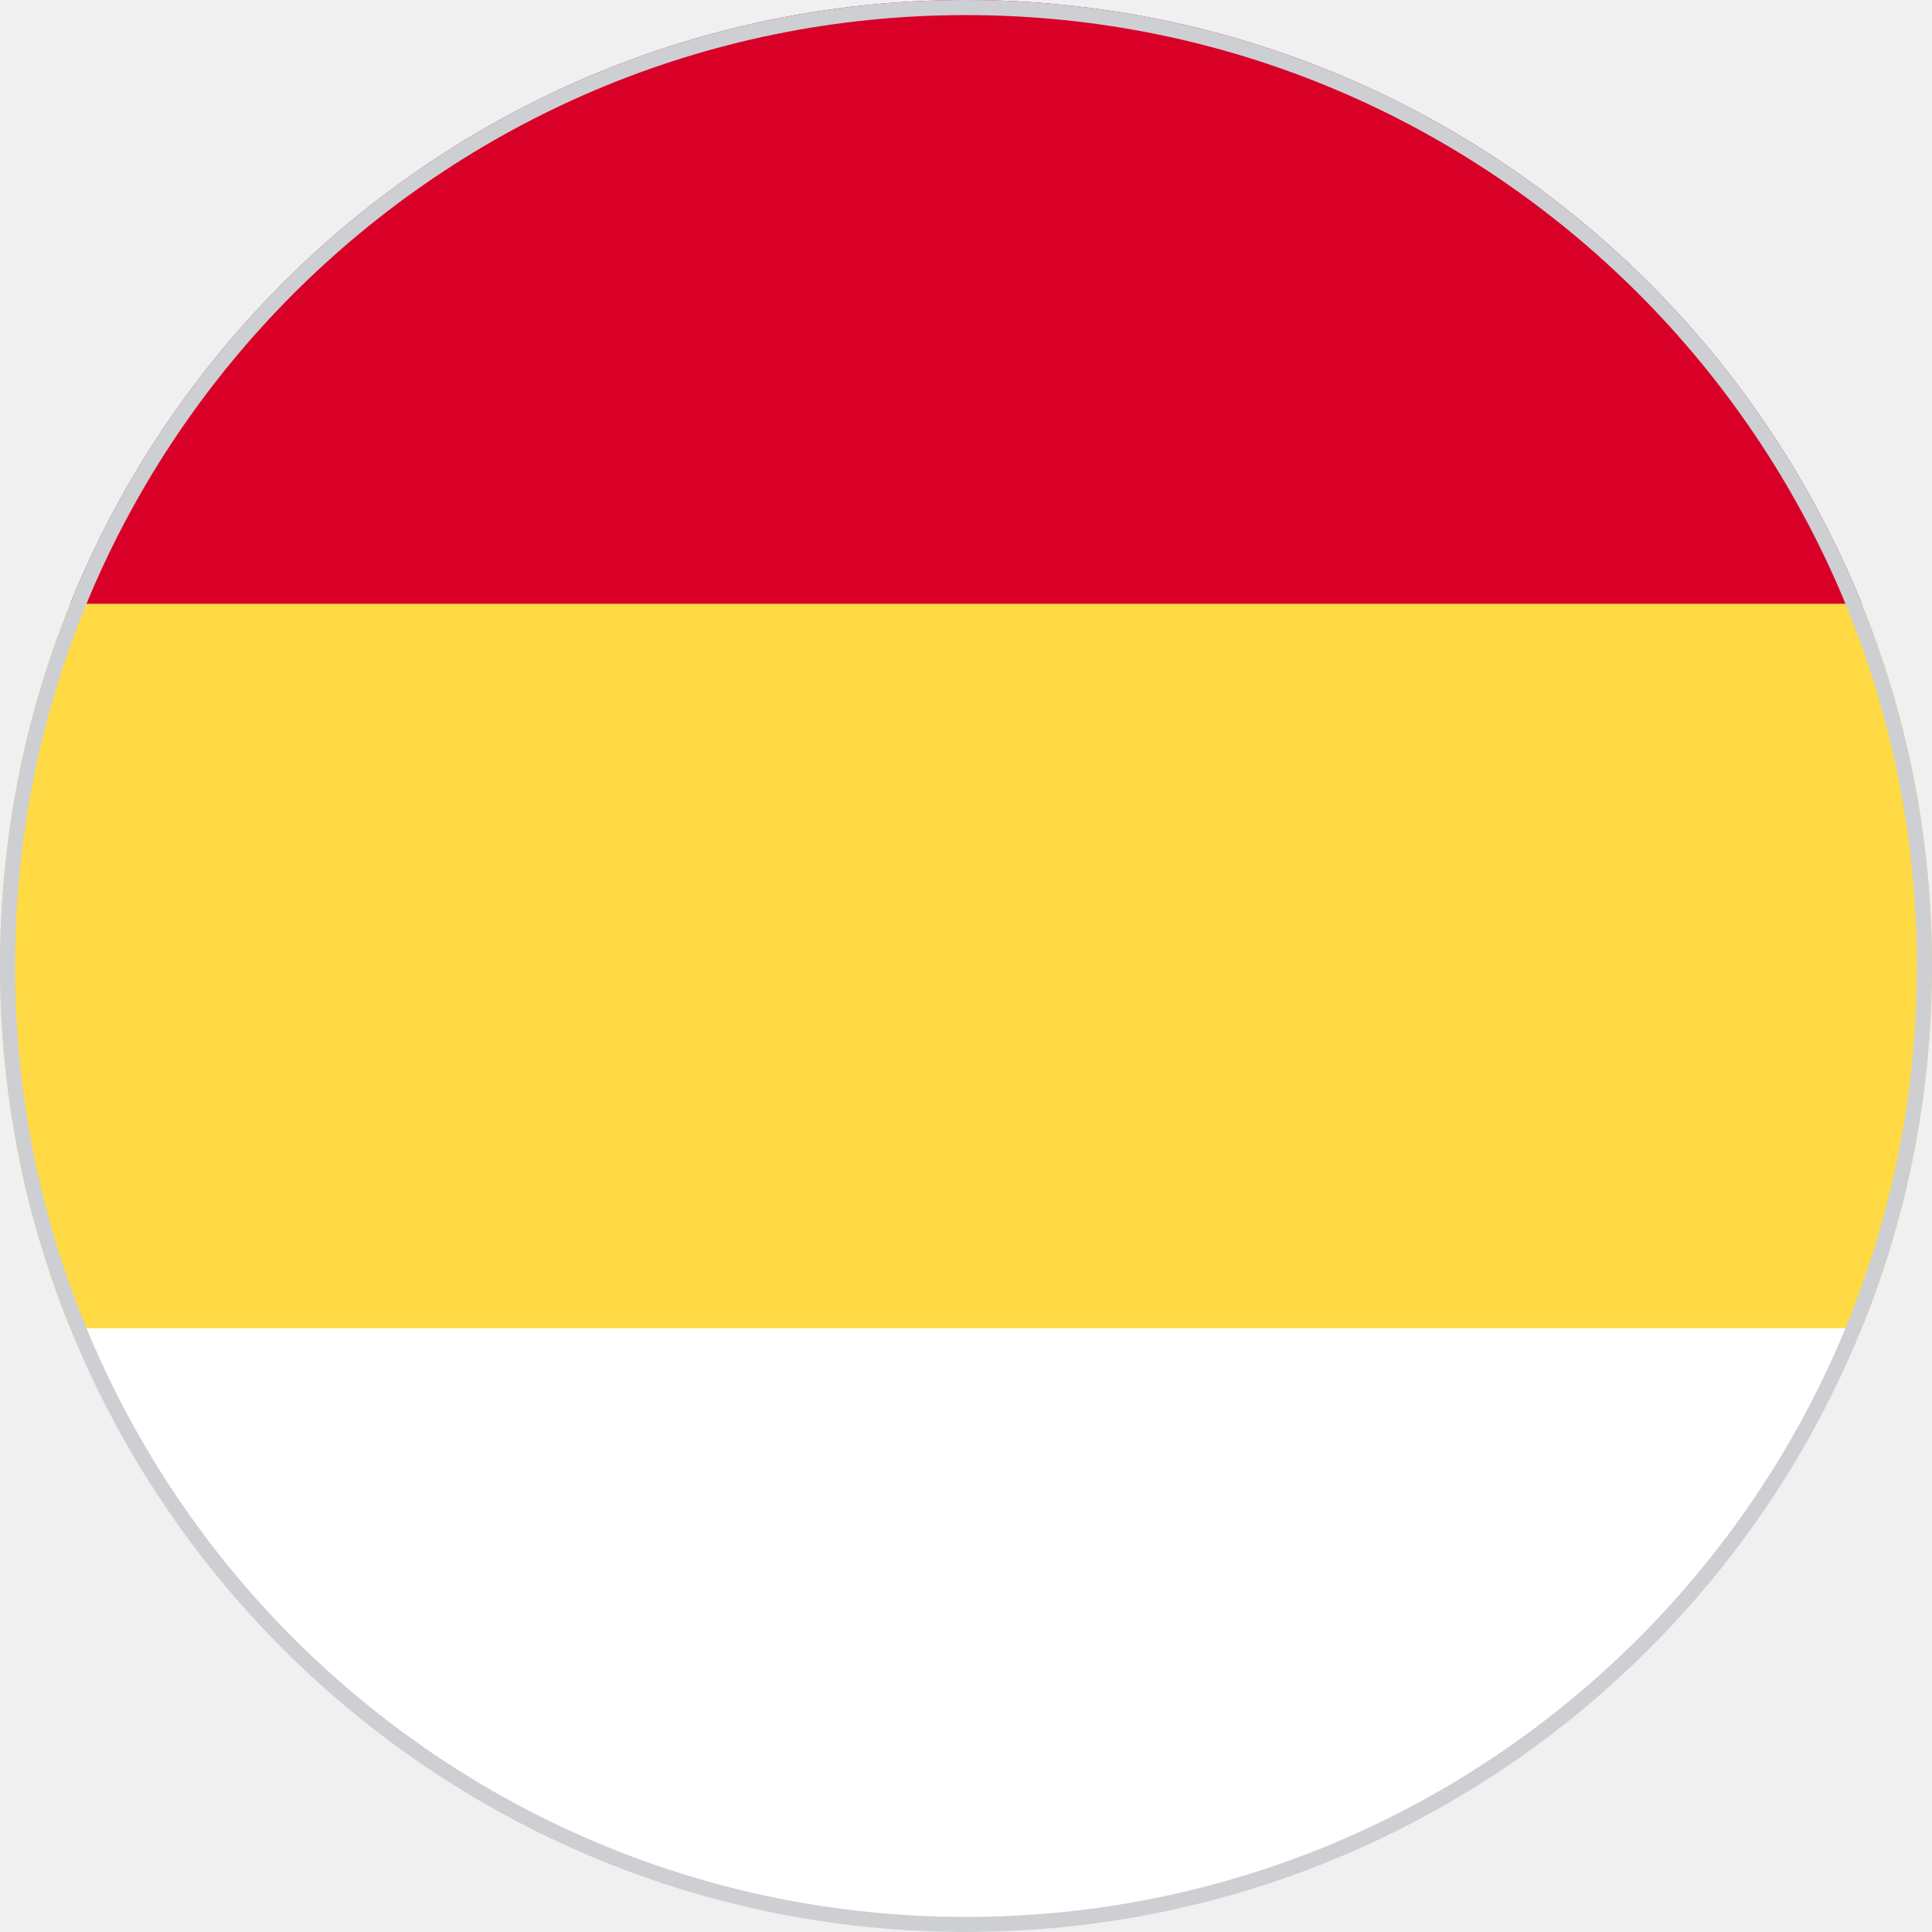
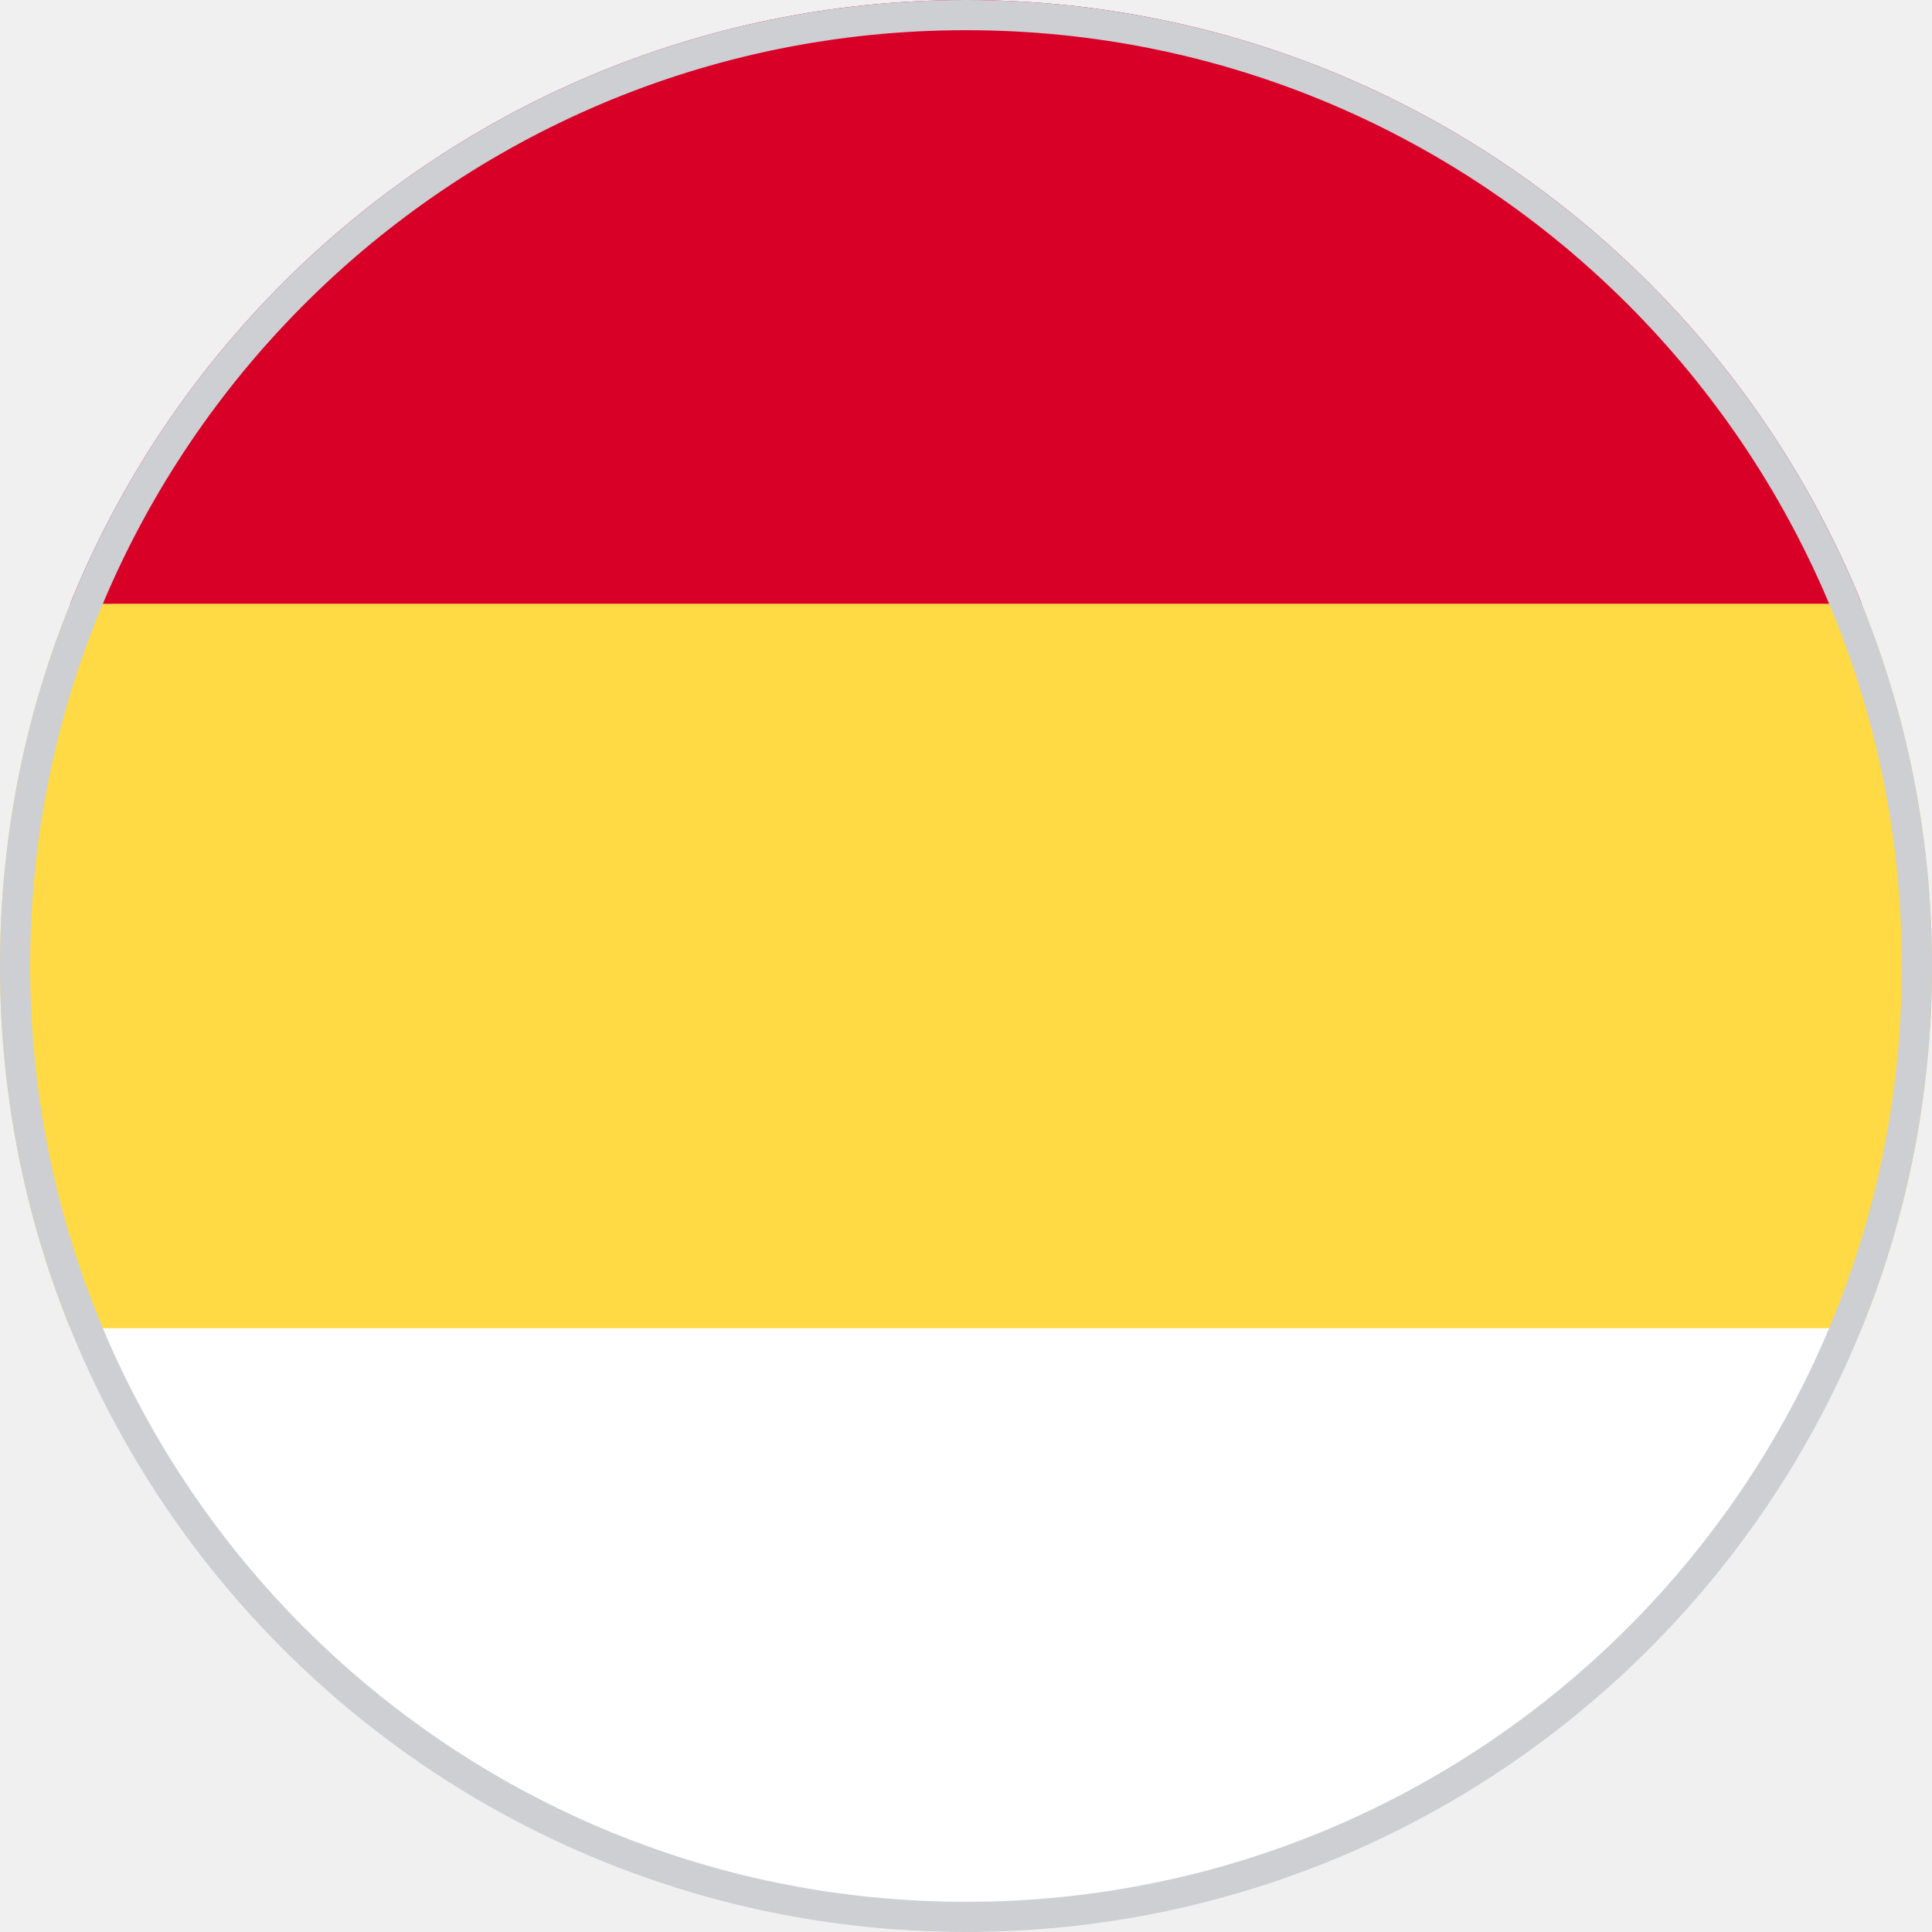
<svg xmlns="http://www.w3.org/2000/svg" width="512" height="512" viewBox="0 0 512 512">
  <defs>
    <clipPath id="c">
      <circle cx="256" cy="256" r="256" />
    </clipPath>
  </defs>
  <g clip-path="url(#c)">
    <path fill="#FFDA44" d="m0 160 256-32 256 32v192l-256 32L0 352Z" />
    <path fill="#D80027" d="M0 0h512v160H0Z" />
    <path fill="#FFFFFF" d="M0 352h512v160H0Z" />
-     <circle cx="256" cy="256" r="256" fill="none" stroke="#cdcfd3" stroke-width="8" />
+     <circle cx="256" cy="256" r="256" fill="none" stroke="#cdcfd3" stroke-width="16" />
  </g>
</svg>
